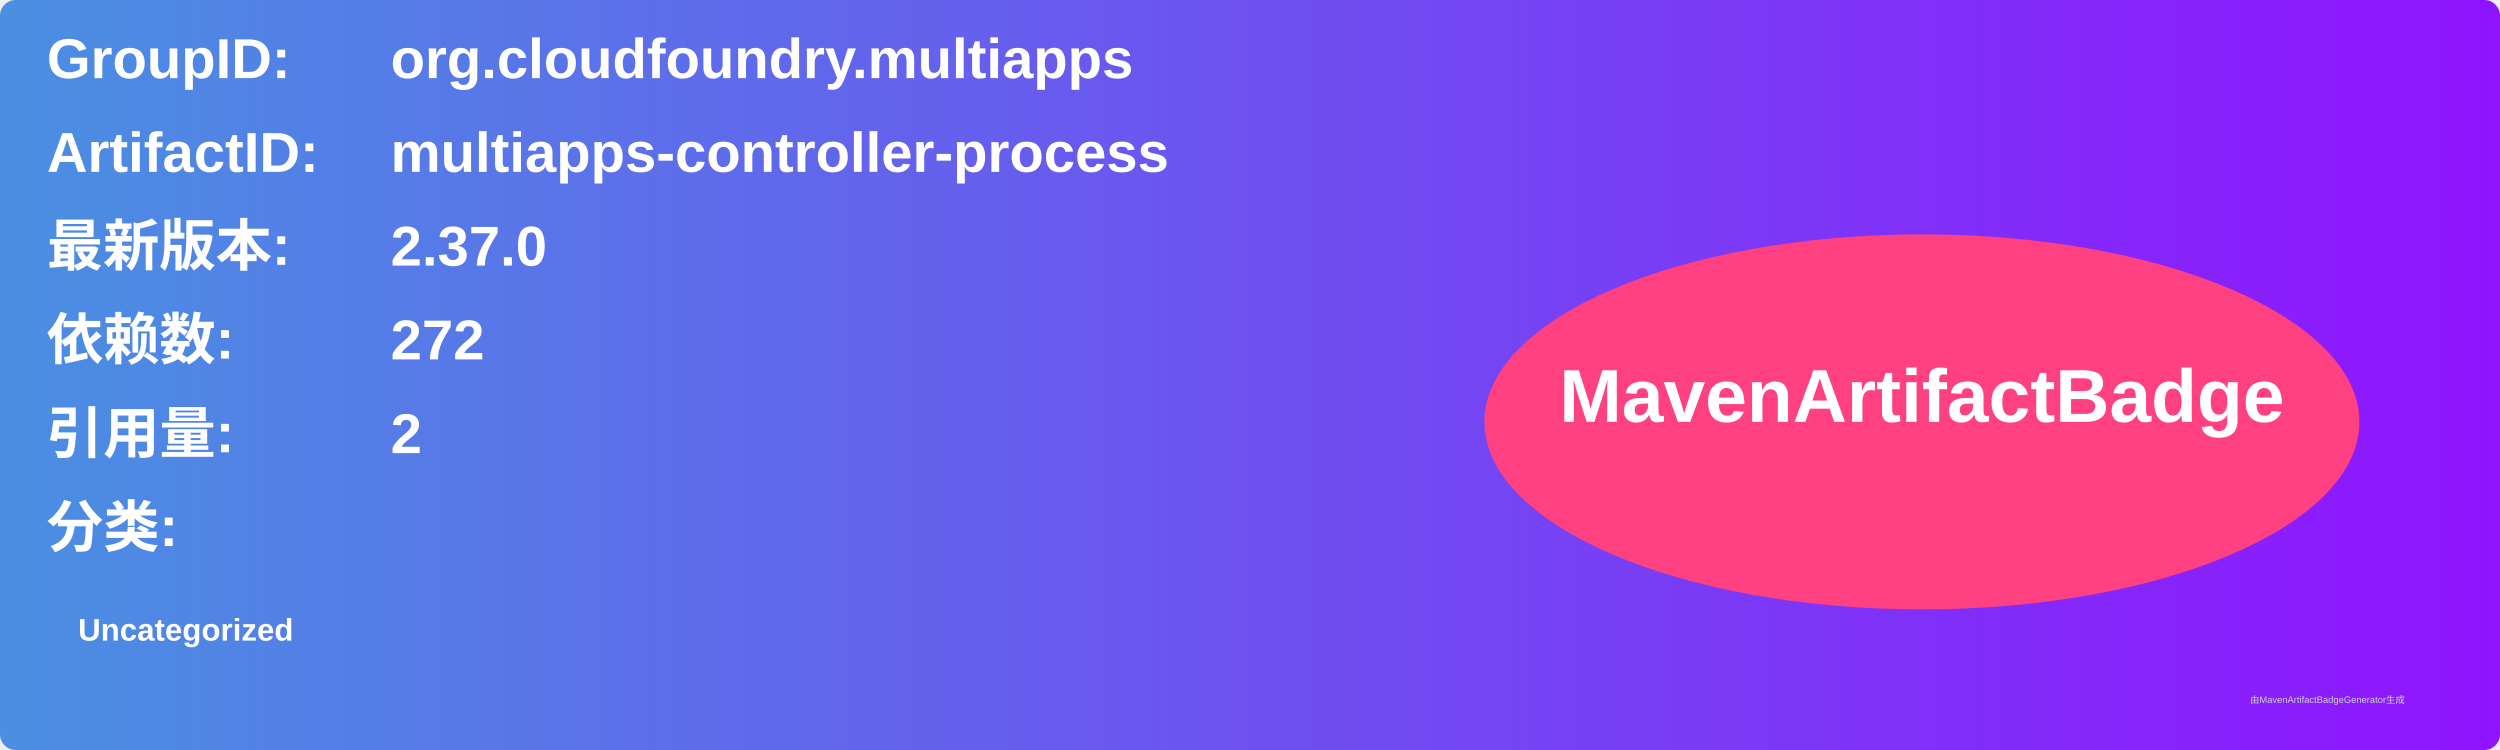
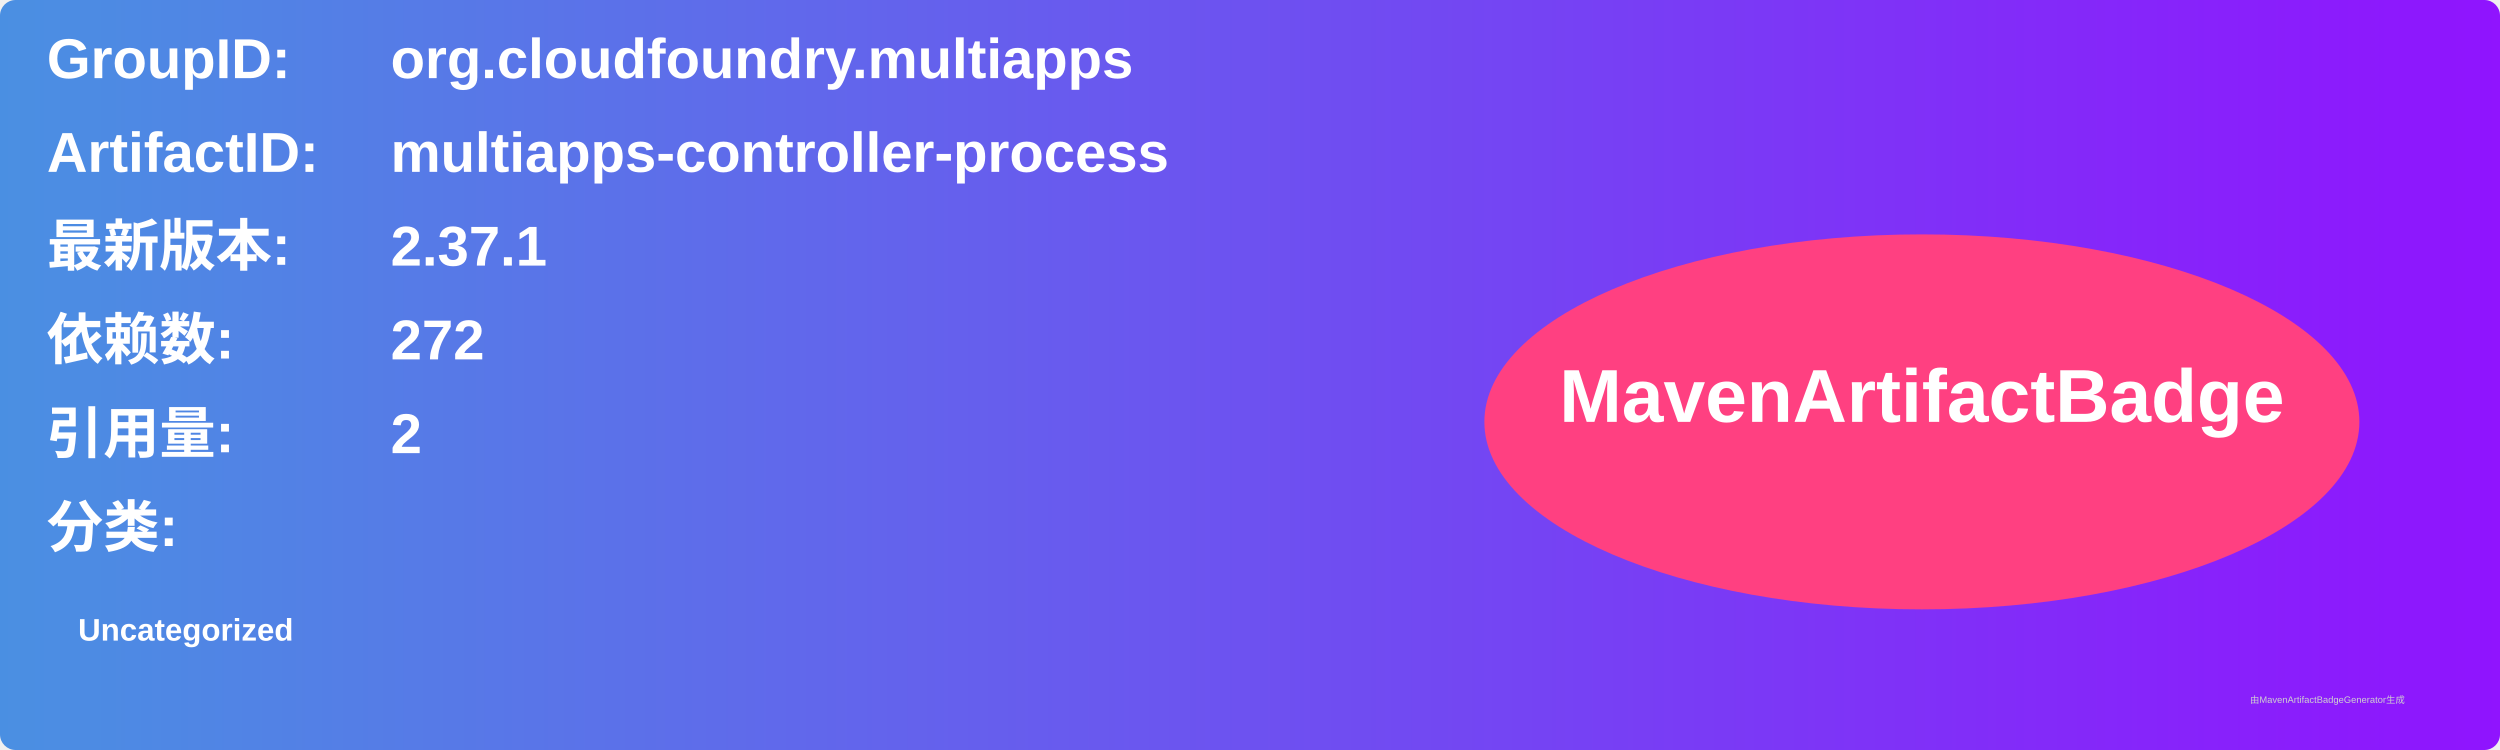
<svg xmlns="http://www.w3.org/2000/svg" width="800" height="240" viewBox="0 0 800 240">
  <linearGradient id="grad" x1="0%" y1="0%" x2="100%" y2="0%">
    <stop offset="0%" stop-color="#4a90e2" />
    <stop offset="100%" stop-color="#9013fe" />
  </linearGradient>
  <rect width="100%" height="100%" rx="5" ry="5" fill="url(#grad)" />
  <g transform="translate(15, 15)">
    <text x="0" y="10" font-family="Arial" font-size="18" fill="white" font-weight="bold" width="260">GroupID:</text>
    <text x="110" y="10" font-family="Arial" font-size="18" fill="white" font-weight="bold" width="460">org.cloudfoundry.multiapps</text>
    <text x="0" y="40" font-family="Arial" font-size="18" fill="white" font-weight="bold" width="260">ArtifactID:</text>
    <text x="110" y="40" font-family="Arial" font-size="18" fill="white" font-weight="bold" width="460">multiapps-controller-process</text>
    <text x="0" y="70" font-family="Arial" font-size="18" fill="white" font-weight="bold">最新版本:</text>
    <text x="110" y="70" font-family="Arial" font-size="18" fill="white" font-weight="bold">
-       <tspan font-weight="bold">2.37.0</tspan>
+       <tspan font-weight="bold">2.37.1</tspan>
    </text>
    <text x="0" y="100" font-family="Arial" font-size="18" fill="white" font-weight="bold">依赖数: </text>
    <text x="110" y="100" font-family="Arial" font-size="18" fill="white">
      <tspan font-weight="bold">272</tspan>
    </text>
    <text x="0" y="130" font-family="Arial" font-size="18" fill="white" font-weight="bold">引用量: </text>
    <text x="110" y="130" font-family="Arial" font-size="18" fill="white">
      <tspan font-weight="bold">2</tspan>
    </text>
    <text x="0" y="160" font-family="Arial" font-size="18" fill="white" font-weight="bold">分类:</text>
    <text x="10" y="190" font-family="Arial" font-size="10" fill="white">
      <tspan font-weight="bold">Uncategorized</tspan>
    </text>
    <ellipse cx="600" cy="120" rx="140" ry="60" fill="#ff4081" />
    <text x="600" y="120" text-anchor="middle" font-family="Arial" font-size="24" fill="white" font-weight="bold">MavenArtifactBadge</text>
  </g>
  <text x="720" y="225" font-family="Arial" font-size="3" fill="#d0d0d0">由MavenArtifactBadgeGenerator生成</text>
</svg>
